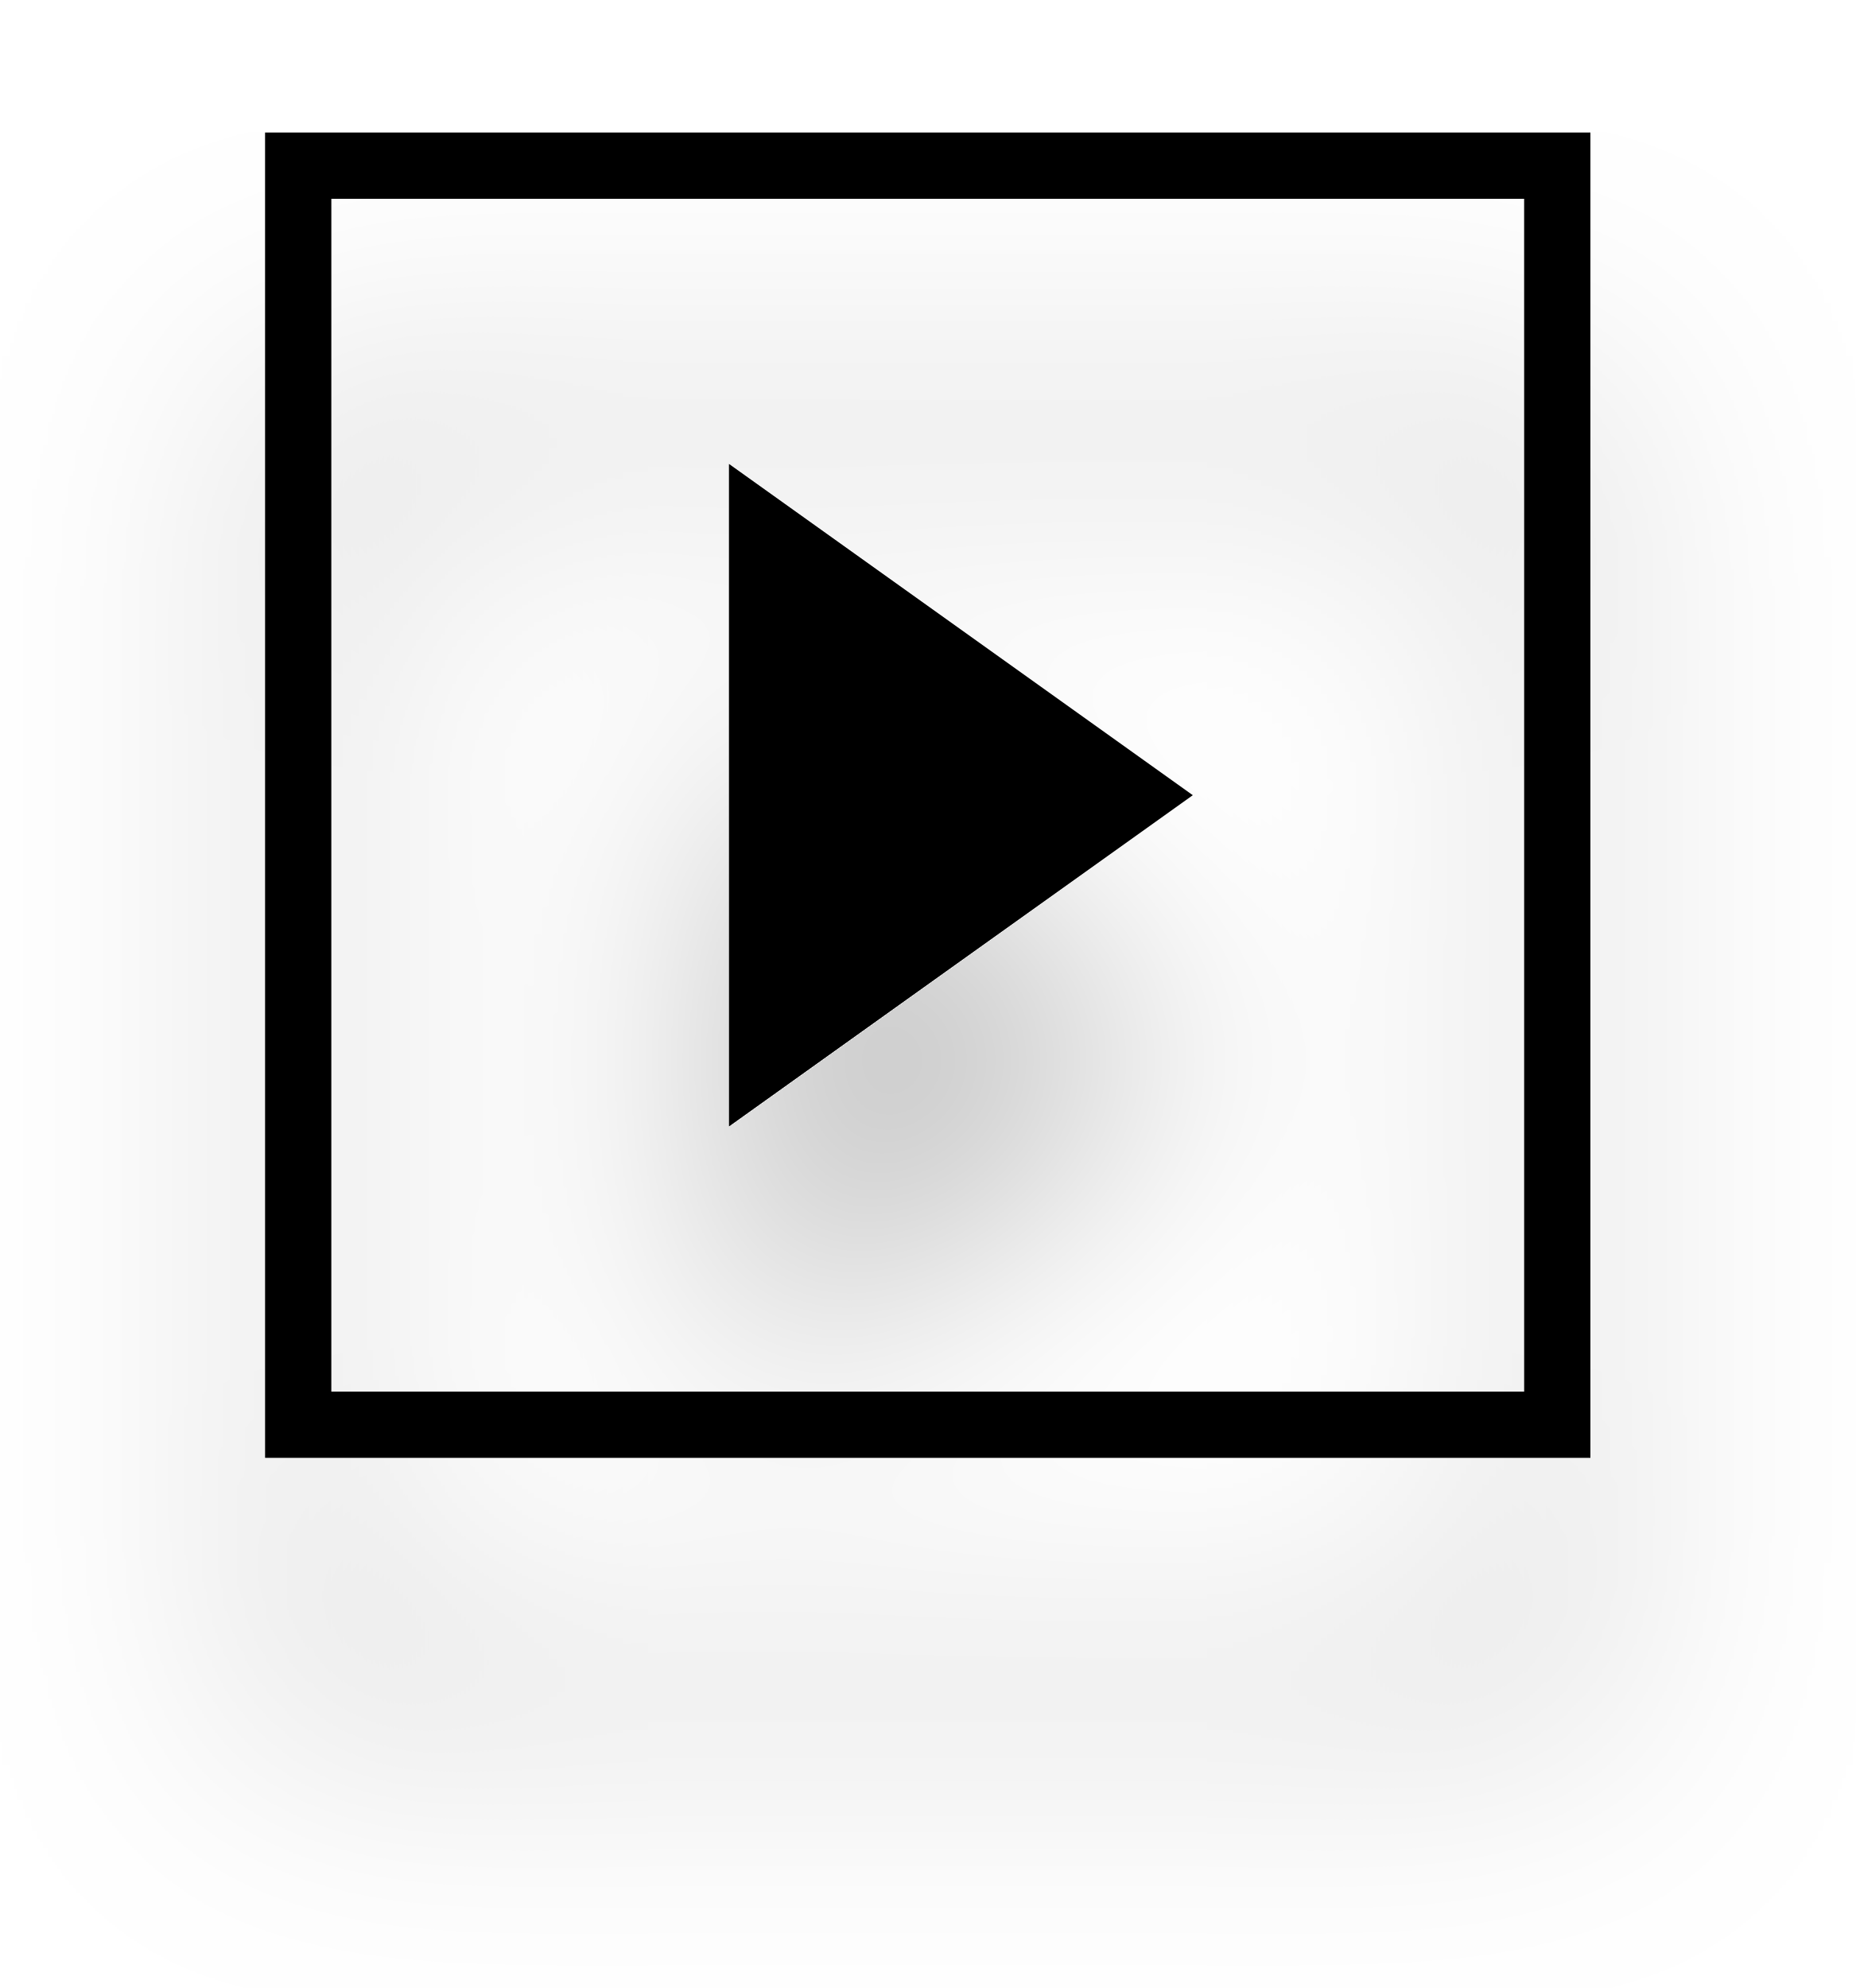
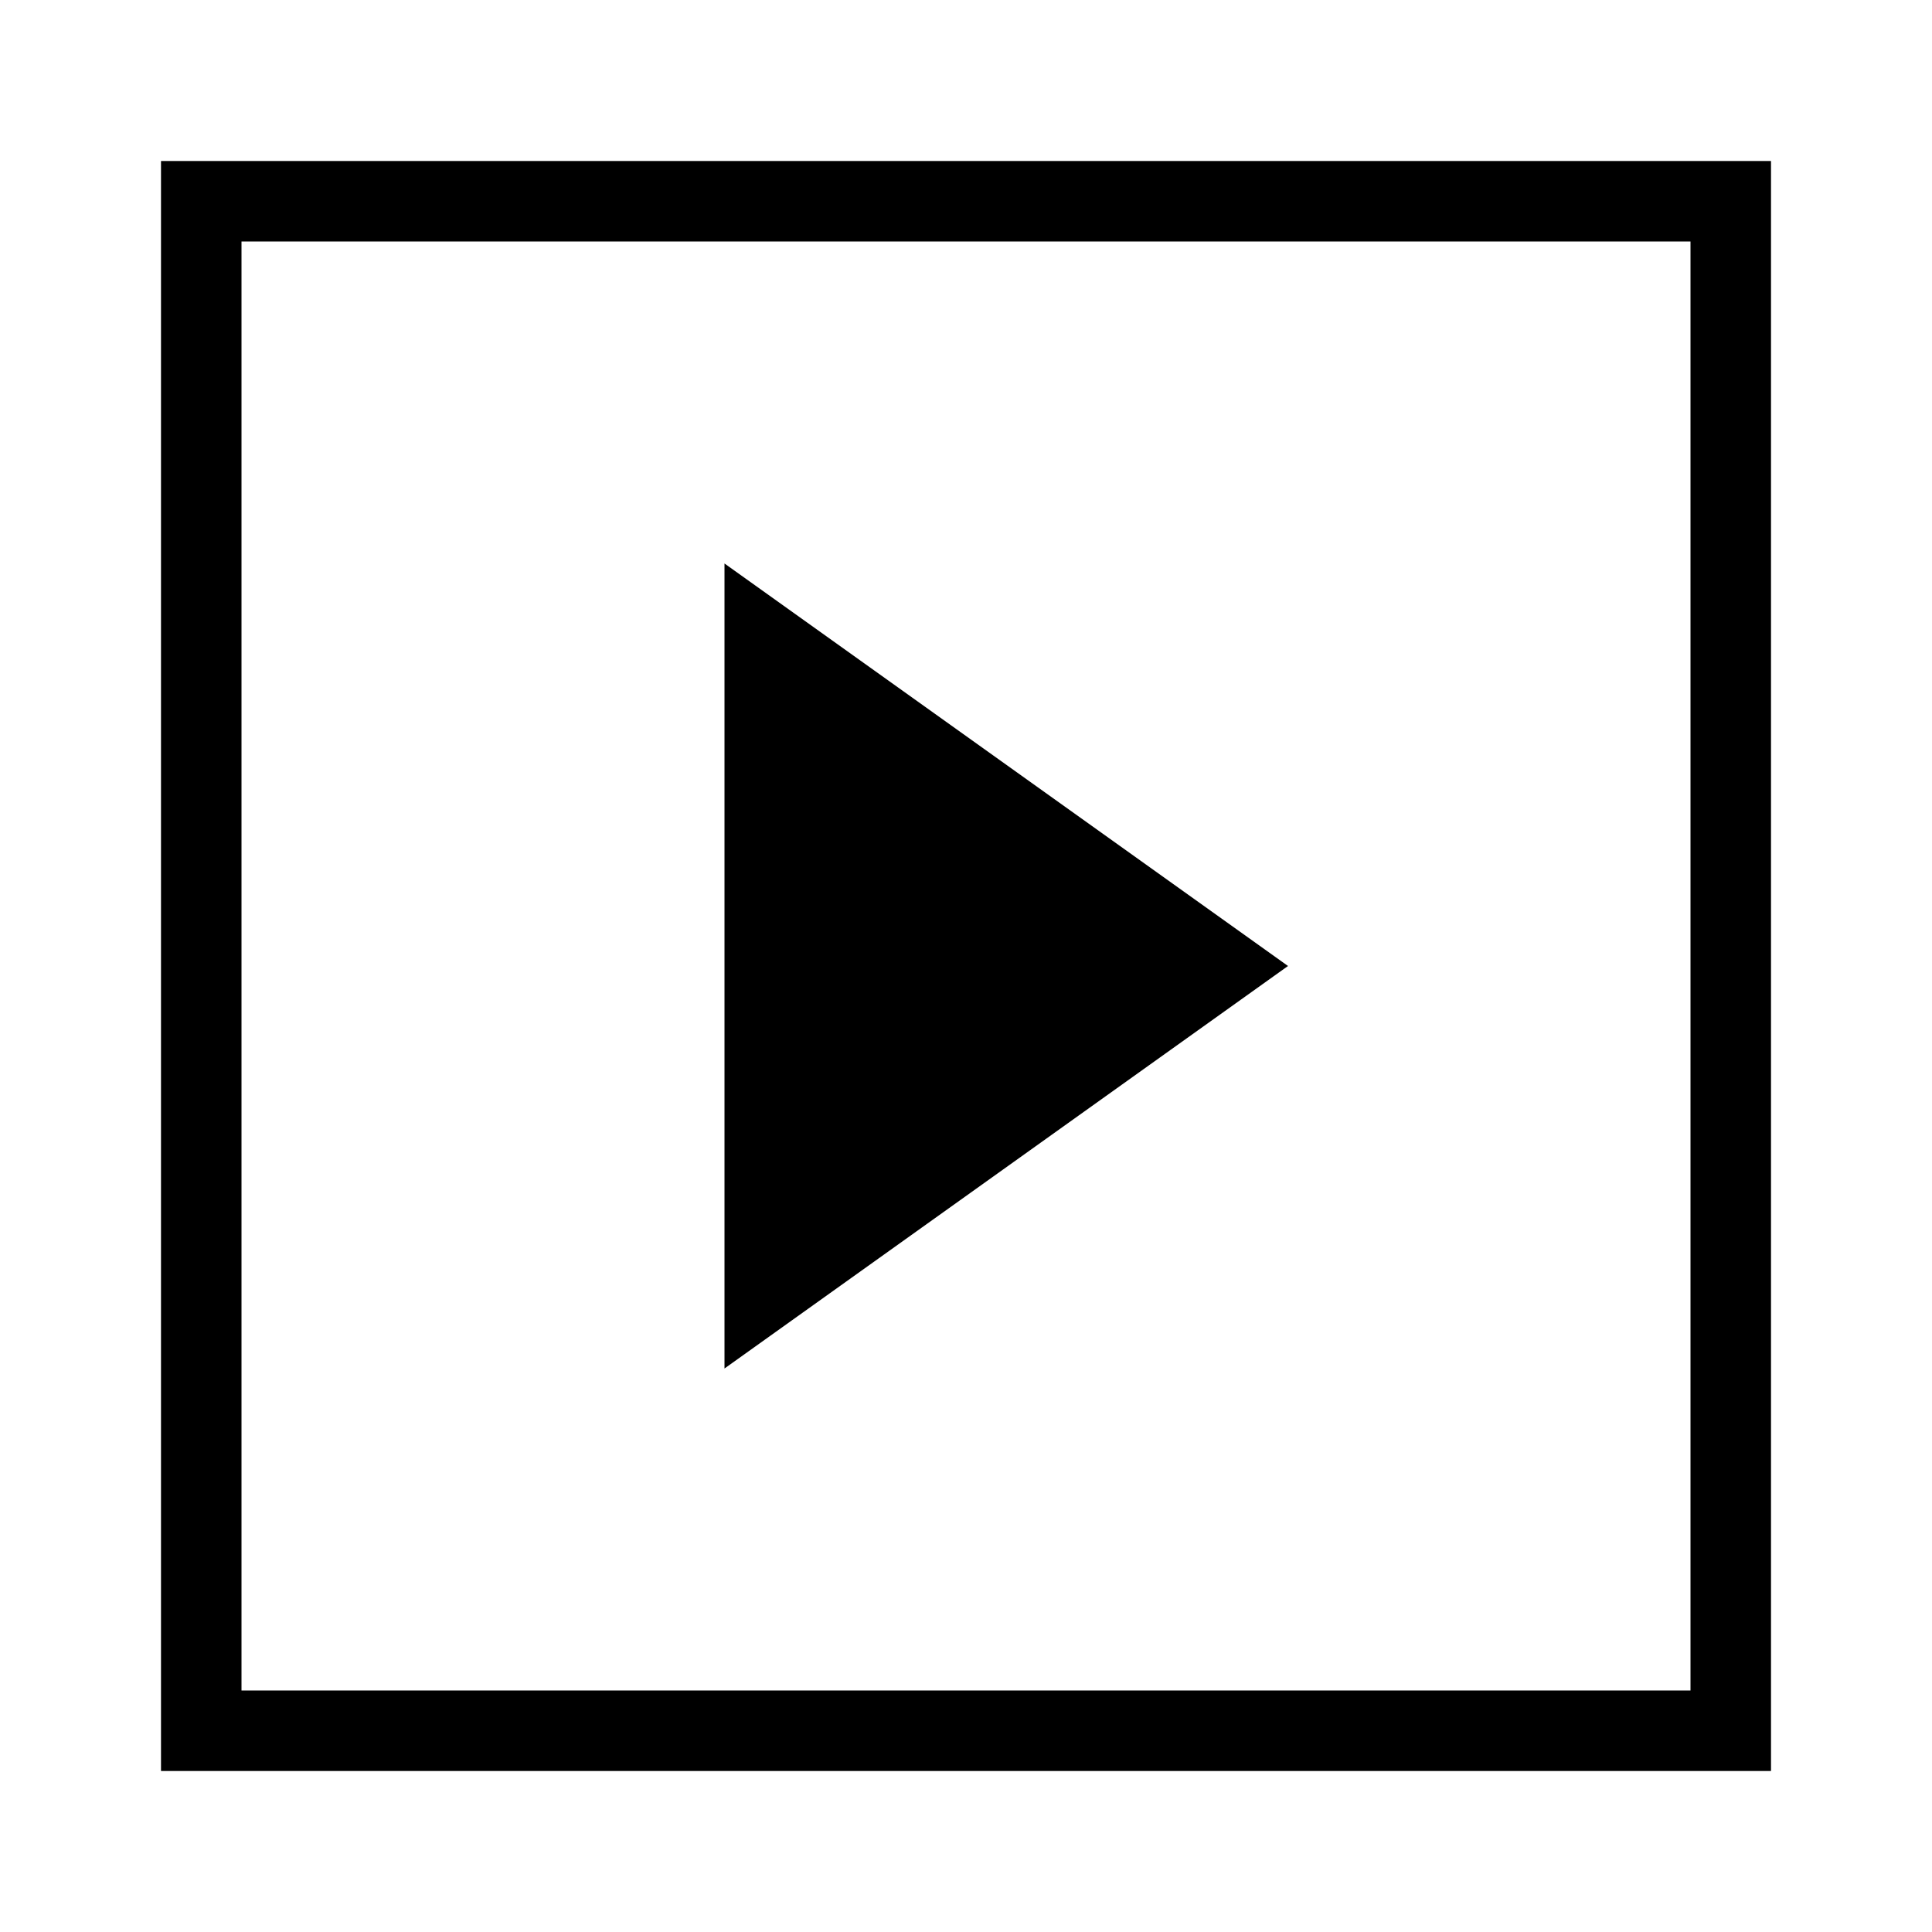
- <svg xmlns="http://www.w3.org/2000/svg" viewBox="0 0 28 30" fill="none">
-   <g filter="url(#filter0_d_459_12)">
-     <rect x="4.5" y="2.5" width="19" height="19" stroke="black" />
-     <path d="M11 7V17L18 12L11 7Z" fill="black" />
-   </g>
-   <defs>
-     <filter id="filter0_d_459_12" x="0" y="2" width="28" height="28" filterUnits="userSpaceOnUse" color-interpolation-filters="sRGB">
-       <feFlood flood-opacity="0" result="BackgroundImageFix" />
-       <feColorMatrix in="SourceAlpha" type="matrix" values="0 0 0 0 0 0 0 0 0 0 0 0 0 0 0 0 0 0 127 0" result="hardAlpha" />
-       <feOffset dy="4" />
-       <feGaussianBlur stdDeviation="2" />
-       <feComposite in2="hardAlpha" operator="out" />
-       <feColorMatrix type="matrix" values="0 0 0 0 0 0 0 0 0 0 0 0 0 0 0 0 0 0 0.25 0" />
-       <feBlend mode="normal" in2="BackgroundImageFix" result="effect1_dropShadow_459_12" />
-       <feBlend mode="normal" in="SourceGraphic" in2="effect1_dropShadow_459_12" result="shape" />
-     </filter>
-   </defs>
+ <svg xmlns="http://www.w3.org/2000/svg" viewBox="0 0 24 24" fill="none">
+   <rect x="2.5" y="2.5" width="19" height="19" stroke="black" />
+   <path d="M9 7V17L16 12L9 7Z" fill="black" />
</svg>
